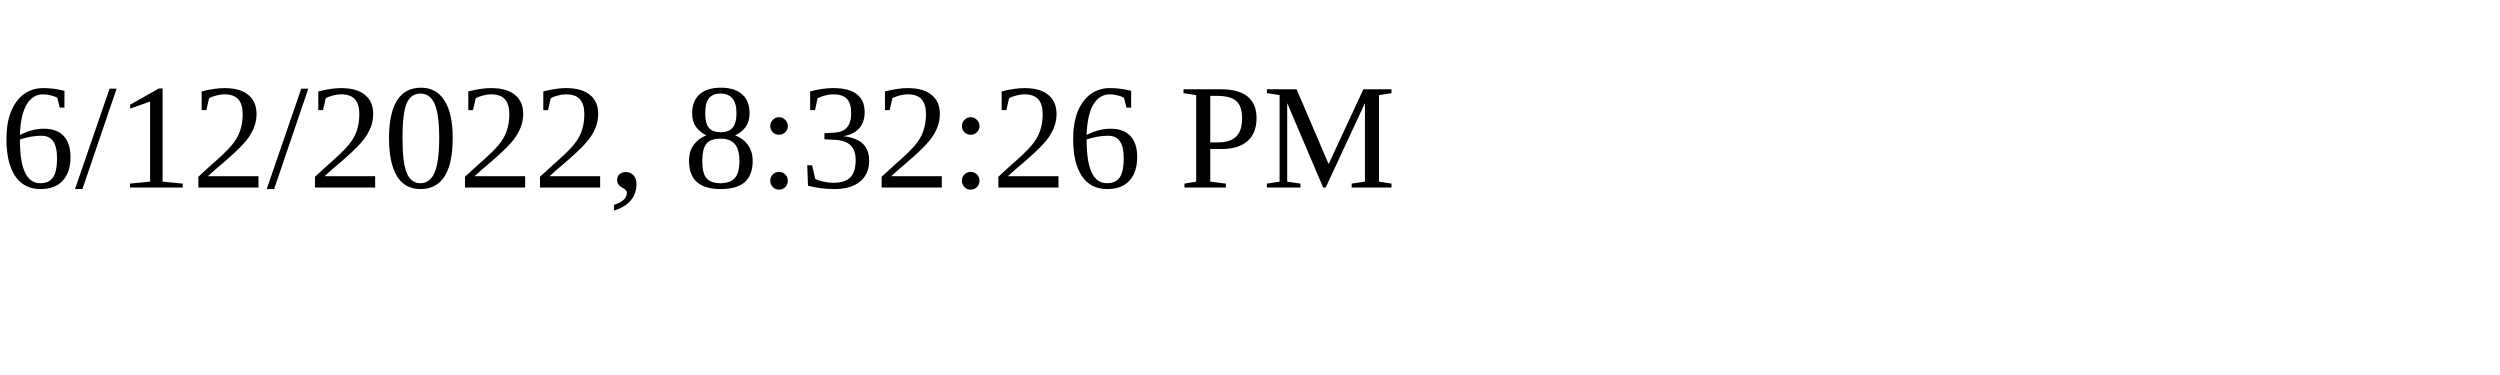
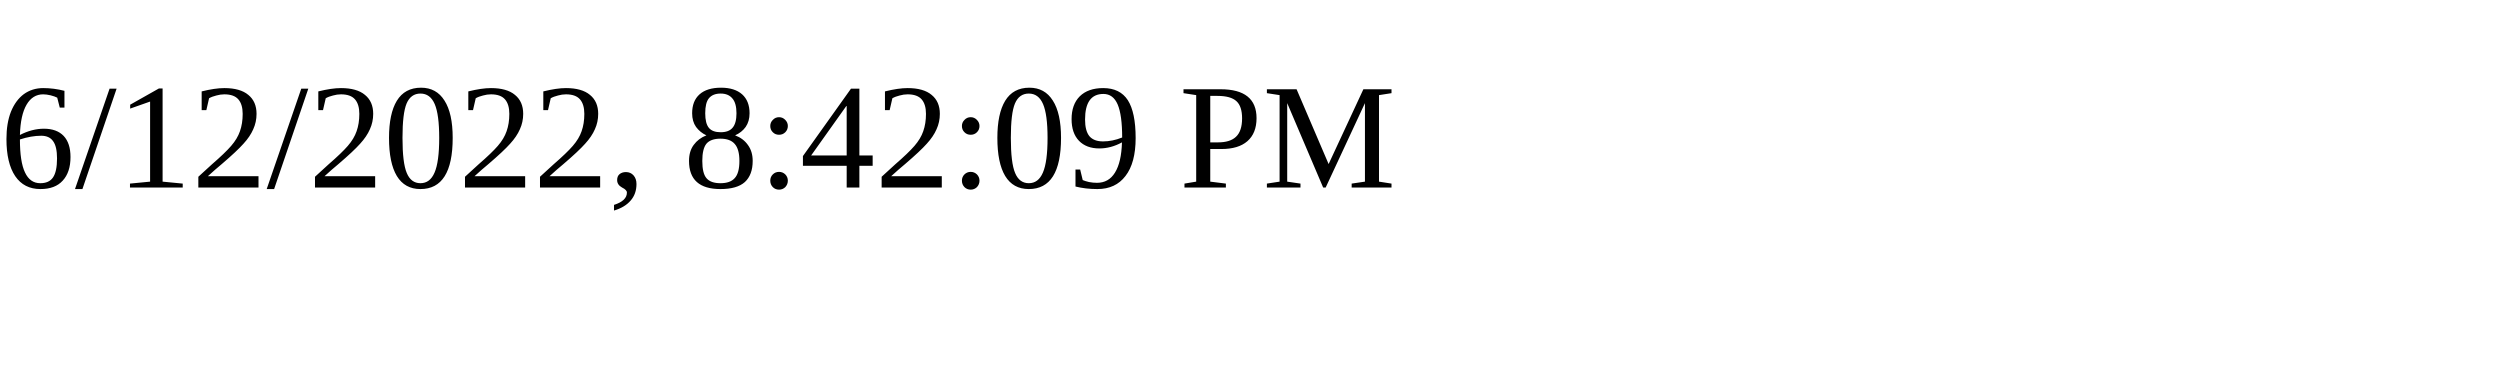
<svg xmlns="http://www.w3.org/2000/svg" height="30" width="200">
-   <text x="0" y="15">6/12/2022, 8:32:26 PM</text>
+   <text x="0" y="15">6/12/2022, 8:42:09 PM</text>
</svg>
